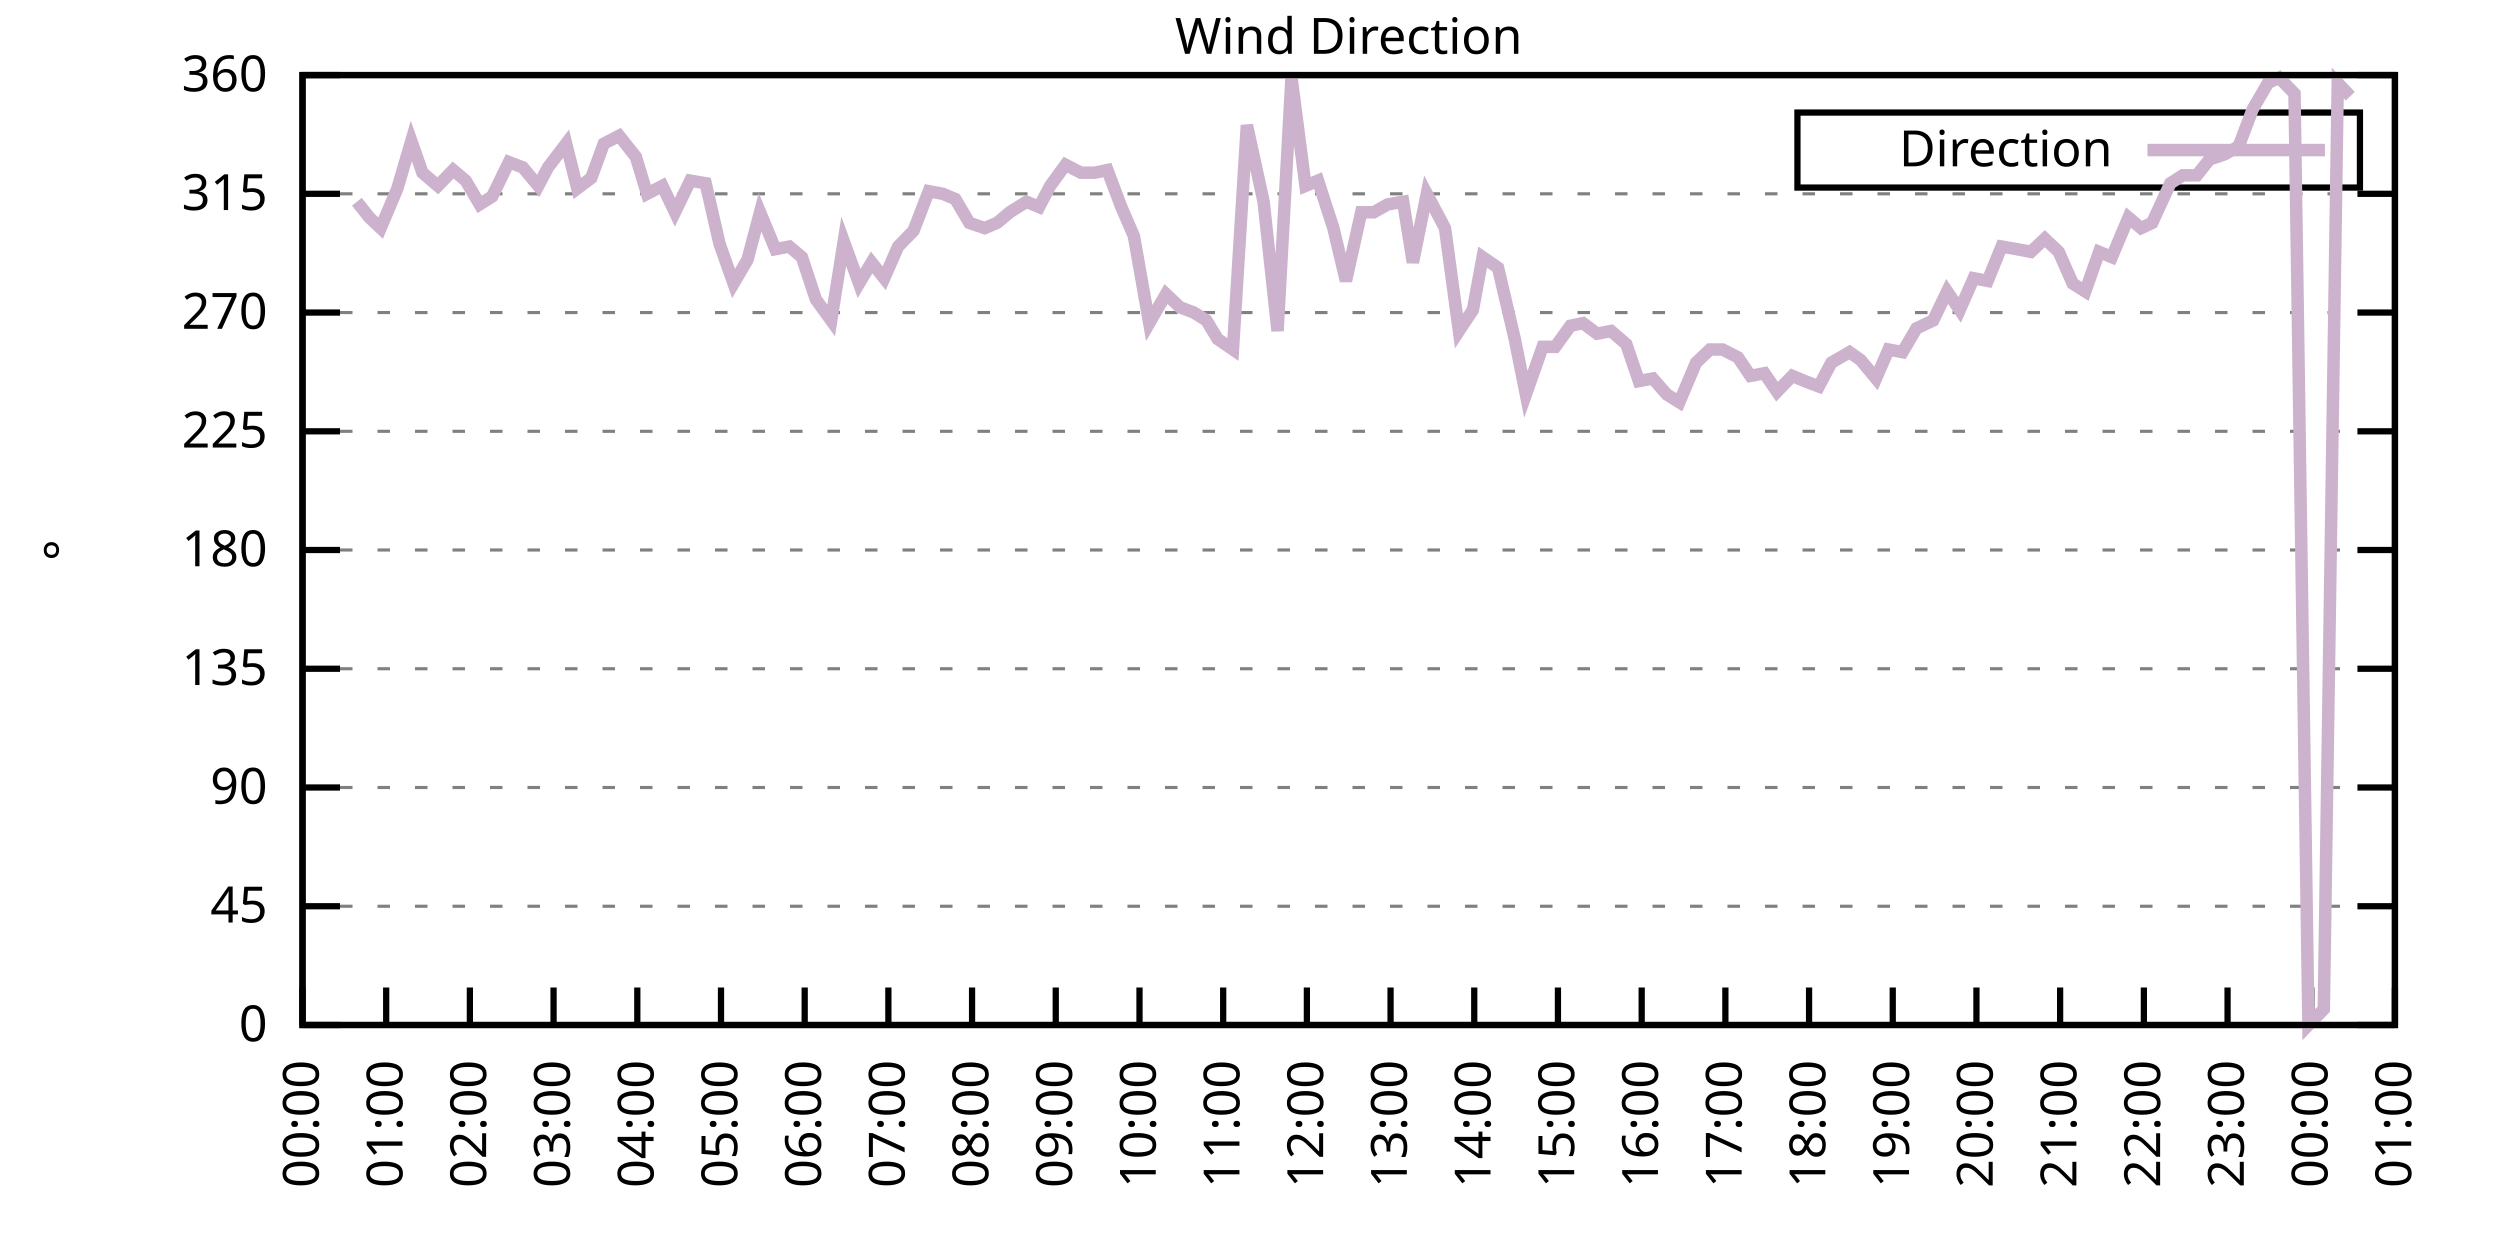
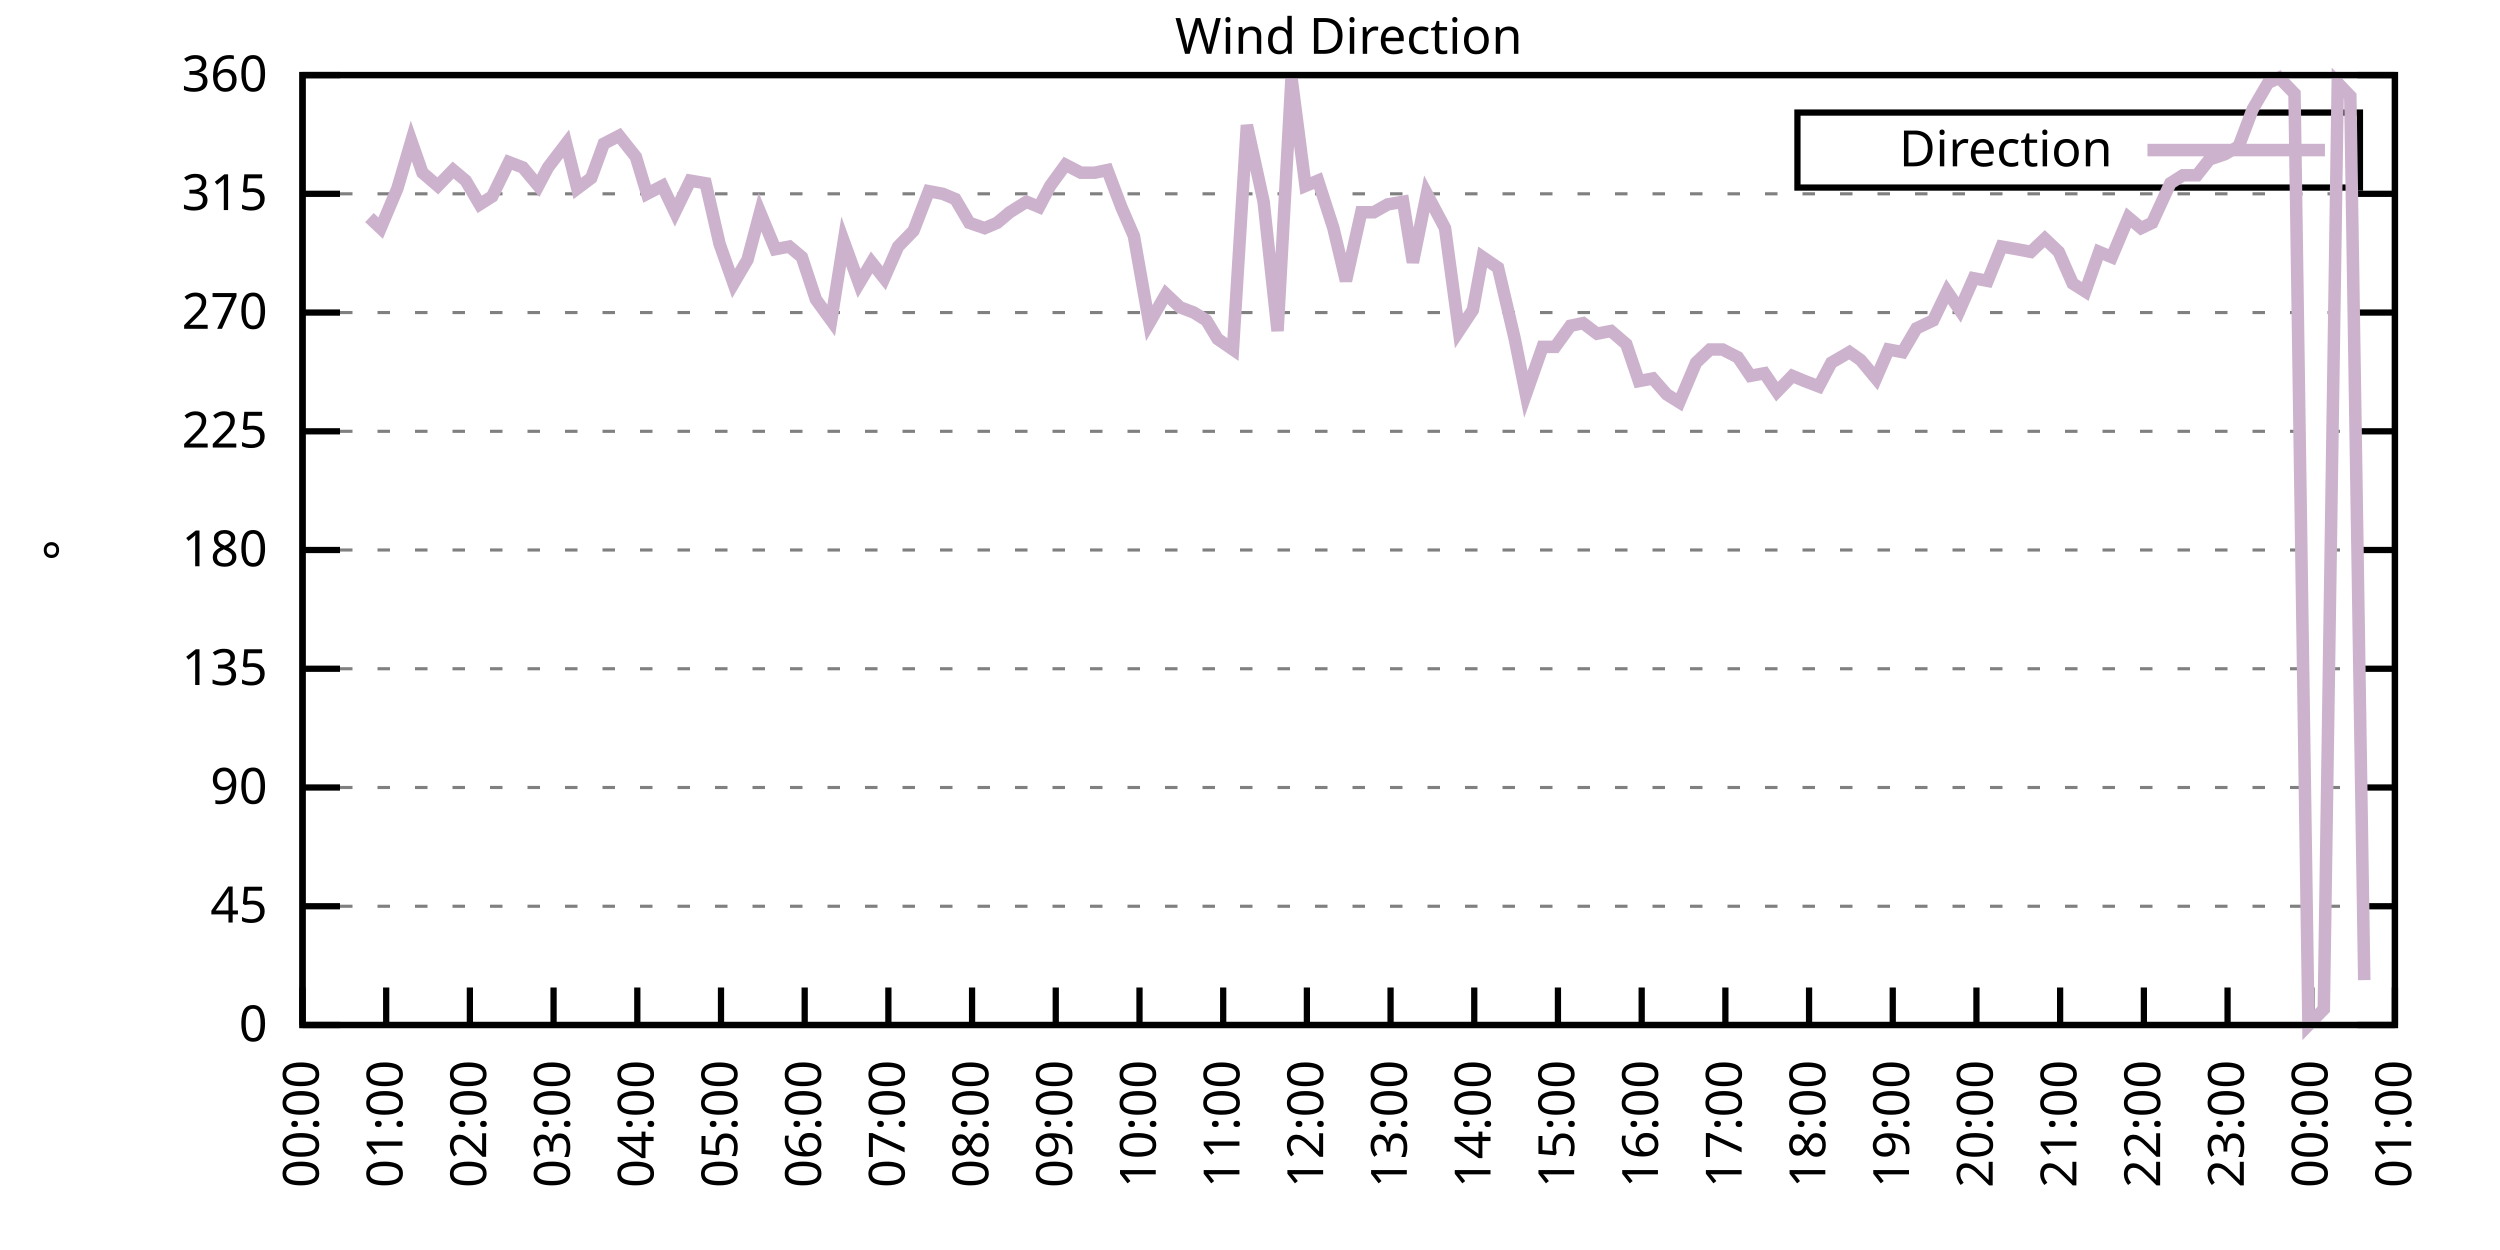
<svg xmlns="http://www.w3.org/2000/svg" xmlns:xlink="http://www.w3.org/1999/xlink" width="400" height="200" viewBox="0 0 400 200">
  <g id="gnuplot_canvas">
    <rect x="0" y="0" width="400" height="200" fill="none" />
    <defs>
      <circle id="gpDot" r="0.5" stroke-width="0.5" stroke="currentColor" />
      <path id="gpPt0" stroke-width="0.333" stroke="currentColor" d="M-1,0 h2 M0,-1 v2" />
      <path id="gpPt1" stroke-width="0.333" stroke="currentColor" d="M-1,-1 L1,1 M1,-1 L-1,1" />
      <path id="gpPt2" stroke-width="0.333" stroke="currentColor" d="M-1,0 L1,0 M0,-1 L0,1 M-1,-1 L1,1 M-1,1 L1,-1" />
      <rect id="gpPt3" stroke-width="0.333" stroke="currentColor" x="-1" y="-1" width="2" height="2" />
      <rect id="gpPt4" stroke-width="0.333" stroke="currentColor" fill="currentColor" x="-1" y="-1" width="2" height="2" />
      <circle id="gpPt5" stroke-width="0.333" stroke="currentColor" cx="0" cy="0" r="1" />
      <use xlink:href="#gpPt5" id="gpPt6" fill="currentColor" stroke="none" />
      <path id="gpPt7" stroke-width="0.333" stroke="currentColor" d="M0,-1.33 L-1.33,0.67 L1.33,0.67 z" />
      <use xlink:href="#gpPt7" id="gpPt8" fill="currentColor" stroke="none" />
      <use xlink:href="#gpPt7" id="gpPt9" stroke="currentColor" transform="rotate(180)" />
      <use xlink:href="#gpPt9" id="gpPt10" fill="currentColor" stroke="none" />
      <use xlink:href="#gpPt3" id="gpPt11" stroke="currentColor" transform="rotate(45)" />
      <use xlink:href="#gpPt11" id="gpPt12" fill="currentColor" stroke="none" />
      <path id="gpPt13" stroke-width="0.333" stroke="currentColor" d="M0,1.330 L1.265,0.411 L0.782,-1.067 L-0.782,-1.076 L-1.265,0.411 z" />
      <use xlink:href="#gpPt13" id="gpPt14" fill="currentColor" stroke="none" />
      <filter id="textbox" filterUnits="objectBoundingBox" x="0" y="0" height="1" width="1">
        <feFlood flood-color="white" flood-opacity="1" result="bgnd" />
        <feComposite in="SourceGraphic" in2="bgnd" operator="atop" />
      </filter>
      <filter id="greybox" filterUnits="objectBoundingBox" x="0" y="0" height="1" width="1">
        <feFlood flood-color="lightgrey" flood-opacity="1" result="grey" />
        <feComposite in="SourceGraphic" in2="grey" operator="atop" />
      </filter>
    </defs>
    <g fill="none" color="white" stroke="currentColor" stroke-width="1.00" stroke-linecap="butt" stroke-linejoin="miter">
</g>
    <g fill="none" color="black" stroke="currentColor" stroke-width="1.00" stroke-linecap="butt" stroke-linejoin="miter">
      <g stroke="none" shape-rendering="crispEdges">
        <polygon fill="rgb(255, 255, 255)" points="48.40,164.00 383.18,164.00 383.18,12.02 48.40,12.02 " />
      </g>
    </g>
    <g fill="none" color="black" stroke="currentColor" stroke-width="1.00" stroke-linecap="butt" stroke-linejoin="miter">
</g>
    <g fill="none" color="black" stroke="black" stroke-width="0.50" stroke-linecap="butt" stroke-linejoin="miter">
</g>
    <g fill="none" color="gray" stroke="currentColor" stroke-width="0.50" stroke-linecap="butt" stroke-linejoin="miter">
      <path stroke="gray" stroke-dasharray="2,4" class="gridline" d="M48.40,164.00 L383.19,164.00  " />
    </g>
    <g fill="none" color="gray" stroke="gray" stroke-width="1.00" stroke-linecap="butt" stroke-linejoin="miter">
</g>
    <g fill="none" color="black" stroke="currentColor" stroke-width="1.00" stroke-linecap="butt" stroke-linejoin="miter">
      <path stroke="black" d="M48.40,164.00 L54.40,164.00 M383.19,164.00 L377.19,164.00  " />
      <g transform="translate(42.80,166.60)" stroke="none" fill="black" font-family="Sans" font-size="8.00" text-anchor="end">
        <text>
          <tspan font-family="Sans"> 0</tspan>
        </text>
      </g>
    </g>
    <g fill="none" color="black" stroke="currentColor" stroke-width="1.00" stroke-linecap="butt" stroke-linejoin="miter">
</g>
    <g fill="none" color="black" stroke="black" stroke-width="0.50" stroke-linecap="butt" stroke-linejoin="miter">
</g>
    <g fill="none" color="gray" stroke="currentColor" stroke-width="0.50" stroke-linecap="butt" stroke-linejoin="miter">
      <path stroke="gray" stroke-dasharray="2,4" class="gridline" d="M48.40,145.00 L383.19,145.00  " />
    </g>
    <g fill="none" color="gray" stroke="gray" stroke-width="1.00" stroke-linecap="butt" stroke-linejoin="miter">
</g>
    <g fill="none" color="black" stroke="currentColor" stroke-width="1.00" stroke-linecap="butt" stroke-linejoin="miter">
      <path stroke="black" d="M48.40,145.00 L54.40,145.00 M383.19,145.00 L377.19,145.00  " />
      <g transform="translate(42.80,147.60)" stroke="none" fill="black" font-family="Sans" font-size="8.00" text-anchor="end">
        <text>
          <tspan font-family="Sans"> 45</tspan>
        </text>
      </g>
    </g>
    <g fill="none" color="black" stroke="currentColor" stroke-width="1.00" stroke-linecap="butt" stroke-linejoin="miter">
</g>
    <g fill="none" color="black" stroke="black" stroke-width="0.50" stroke-linecap="butt" stroke-linejoin="miter">
</g>
    <g fill="none" color="gray" stroke="currentColor" stroke-width="0.50" stroke-linecap="butt" stroke-linejoin="miter">
      <path stroke="gray" stroke-dasharray="2,4" class="gridline" d="M48.40,126.00 L383.19,126.00  " />
    </g>
    <g fill="none" color="gray" stroke="gray" stroke-width="1.00" stroke-linecap="butt" stroke-linejoin="miter">
</g>
    <g fill="none" color="black" stroke="currentColor" stroke-width="1.00" stroke-linecap="butt" stroke-linejoin="miter">
      <path stroke="black" d="M48.40,126.00 L54.40,126.00 M383.19,126.00 L377.19,126.00  " />
      <g transform="translate(42.80,128.60)" stroke="none" fill="black" font-family="Sans" font-size="8.00" text-anchor="end">
        <text>
          <tspan font-family="Sans"> 90</tspan>
        </text>
      </g>
    </g>
    <g fill="none" color="black" stroke="currentColor" stroke-width="1.00" stroke-linecap="butt" stroke-linejoin="miter">
</g>
    <g fill="none" color="black" stroke="black" stroke-width="0.50" stroke-linecap="butt" stroke-linejoin="miter">
</g>
    <g fill="none" color="gray" stroke="currentColor" stroke-width="0.50" stroke-linecap="butt" stroke-linejoin="miter">
      <path stroke="gray" stroke-dasharray="2,4" class="gridline" d="M48.40,107.00 L383.19,107.00  " />
    </g>
    <g fill="none" color="gray" stroke="gray" stroke-width="1.00" stroke-linecap="butt" stroke-linejoin="miter">
</g>
    <g fill="none" color="black" stroke="currentColor" stroke-width="1.00" stroke-linecap="butt" stroke-linejoin="miter">
      <path stroke="black" d="M48.40,107.00 L54.40,107.00 M383.19,107.00 L377.19,107.00  " />
      <g transform="translate(42.80,109.60)" stroke="none" fill="black" font-family="Sans" font-size="8.00" text-anchor="end">
        <text>
          <tspan font-family="Sans"> 135</tspan>
        </text>
      </g>
    </g>
    <g fill="none" color="black" stroke="currentColor" stroke-width="1.00" stroke-linecap="butt" stroke-linejoin="miter">
</g>
    <g fill="none" color="black" stroke="black" stroke-width="0.50" stroke-linecap="butt" stroke-linejoin="miter">
</g>
    <g fill="none" color="gray" stroke="currentColor" stroke-width="0.50" stroke-linecap="butt" stroke-linejoin="miter">
      <path stroke="gray" stroke-dasharray="2,4" class="gridline" d="M48.40,88.00 L383.19,88.00  " />
    </g>
    <g fill="none" color="gray" stroke="gray" stroke-width="1.00" stroke-linecap="butt" stroke-linejoin="miter">
</g>
    <g fill="none" color="black" stroke="currentColor" stroke-width="1.00" stroke-linecap="butt" stroke-linejoin="miter">
      <path stroke="black" d="M48.40,88.00 L54.40,88.00 M383.19,88.00 L377.19,88.00  " />
      <g transform="translate(42.80,90.60)" stroke="none" fill="black" font-family="Sans" font-size="8.00" text-anchor="end">
        <text>
          <tspan font-family="Sans"> 180</tspan>
        </text>
      </g>
    </g>
    <g fill="none" color="black" stroke="currentColor" stroke-width="1.00" stroke-linecap="butt" stroke-linejoin="miter">
</g>
    <g fill="none" color="black" stroke="black" stroke-width="0.50" stroke-linecap="butt" stroke-linejoin="miter">
</g>
    <g fill="none" color="gray" stroke="currentColor" stroke-width="0.50" stroke-linecap="butt" stroke-linejoin="miter">
      <path stroke="gray" stroke-dasharray="2,4" class="gridline" d="M48.40,69.01 L383.19,69.01  " />
    </g>
    <g fill="none" color="gray" stroke="gray" stroke-width="1.00" stroke-linecap="butt" stroke-linejoin="miter">
</g>
    <g fill="none" color="black" stroke="currentColor" stroke-width="1.00" stroke-linecap="butt" stroke-linejoin="miter">
      <path stroke="black" d="M48.40,69.01 L54.40,69.01 M383.19,69.01 L377.19,69.01  " />
      <g transform="translate(42.80,71.61)" stroke="none" fill="black" font-family="Sans" font-size="8.00" text-anchor="end">
        <text>
          <tspan font-family="Sans"> 225</tspan>
        </text>
      </g>
    </g>
    <g fill="none" color="black" stroke="currentColor" stroke-width="1.00" stroke-linecap="butt" stroke-linejoin="miter">
</g>
    <g fill="none" color="black" stroke="black" stroke-width="0.50" stroke-linecap="butt" stroke-linejoin="miter">
</g>
    <g fill="none" color="gray" stroke="currentColor" stroke-width="0.50" stroke-linecap="butt" stroke-linejoin="miter">
      <path stroke="gray" stroke-dasharray="2,4" class="gridline" d="M48.40,50.01 L383.19,50.01  " />
    </g>
    <g fill="none" color="gray" stroke="gray" stroke-width="1.00" stroke-linecap="butt" stroke-linejoin="miter">
</g>
    <g fill="none" color="black" stroke="currentColor" stroke-width="1.00" stroke-linecap="butt" stroke-linejoin="miter">
      <path stroke="black" d="M48.40,50.01 L54.40,50.01 M383.19,50.01 L377.19,50.01  " />
      <g transform="translate(42.80,52.61)" stroke="none" fill="black" font-family="Sans" font-size="8.00" text-anchor="end">
        <text>
          <tspan font-family="Sans"> 270</tspan>
        </text>
      </g>
    </g>
    <g fill="none" color="black" stroke="currentColor" stroke-width="1.00" stroke-linecap="butt" stroke-linejoin="miter">
</g>
    <g fill="none" color="black" stroke="black" stroke-width="0.50" stroke-linecap="butt" stroke-linejoin="miter">
</g>
    <g fill="none" color="gray" stroke="currentColor" stroke-width="0.50" stroke-linecap="butt" stroke-linejoin="miter">
      <path stroke="gray" stroke-dasharray="2,4" class="gridline" d="M48.40,31.01 L383.19,31.01  " />
    </g>
    <g fill="none" color="gray" stroke="gray" stroke-width="1.00" stroke-linecap="butt" stroke-linejoin="miter">
</g>
    <g fill="none" color="black" stroke="currentColor" stroke-width="1.00" stroke-linecap="butt" stroke-linejoin="miter">
      <path stroke="black" d="M48.40,31.01 L54.40,31.01 M383.19,31.01 L377.19,31.01  " />
      <g transform="translate(42.80,33.61)" stroke="none" fill="black" font-family="Sans" font-size="8.00" text-anchor="end">
        <text>
          <tspan font-family="Sans"> 315</tspan>
        </text>
      </g>
    </g>
    <g fill="none" color="black" stroke="currentColor" stroke-width="1.00" stroke-linecap="butt" stroke-linejoin="miter">
</g>
    <g fill="none" color="black" stroke="black" stroke-width="0.50" stroke-linecap="butt" stroke-linejoin="miter">
</g>
    <g fill="none" color="gray" stroke="currentColor" stroke-width="0.50" stroke-linecap="butt" stroke-linejoin="miter">
      <path stroke="gray" stroke-dasharray="2,4" class="gridline" d="M48.40,12.01 L383.19,12.01  " />
    </g>
    <g fill="none" color="gray" stroke="gray" stroke-width="1.00" stroke-linecap="butt" stroke-linejoin="miter">
</g>
    <g fill="none" color="black" stroke="currentColor" stroke-width="1.00" stroke-linecap="butt" stroke-linejoin="miter">
      <path stroke="black" d="M48.40,12.01 L54.40,12.01 M383.19,12.01 L377.19,12.01  " />
      <g transform="translate(42.80,14.61)" stroke="none" fill="black" font-family="Sans" font-size="8.00" text-anchor="end">
        <text>
          <tspan font-family="Sans"> 360</tspan>
        </text>
      </g>
    </g>
    <g fill="none" color="black" stroke="currentColor" stroke-width="1.00" stroke-linecap="butt" stroke-linejoin="miter">
      <path stroke="black" d="M48.40,164.00 L48.40,158.00  " />
      <g transform="translate(51.00,169.60) rotate(270.00)" stroke="none" fill="black" font-family="Sans" font-size="8.00" text-anchor="end">
        <text>
          <tspan font-family="Sans">00:00</tspan>
        </text>
      </g>
    </g>
    <g fill="none" color="black" stroke="currentColor" stroke-width="1.00" stroke-linecap="butt" stroke-linejoin="miter">
      <path stroke="black" d="M61.79,164.00 L61.79,158.00  " />
      <g transform="translate(64.39,169.60) rotate(270.00)" stroke="none" fill="black" font-family="Sans" font-size="8.00" text-anchor="end">
        <text>
          <tspan font-family="Sans">01:00</tspan>
        </text>
      </g>
    </g>
    <g fill="none" color="black" stroke="currentColor" stroke-width="1.00" stroke-linecap="butt" stroke-linejoin="miter">
      <path stroke="black" d="M75.18,164.00 L75.18,158.00  " />
      <g transform="translate(77.78,169.60) rotate(270.00)" stroke="none" fill="black" font-family="Sans" font-size="8.00" text-anchor="end">
        <text>
          <tspan font-family="Sans">02:00</tspan>
        </text>
      </g>
    </g>
    <g fill="none" color="black" stroke="currentColor" stroke-width="1.00" stroke-linecap="butt" stroke-linejoin="miter">
      <path stroke="black" d="M88.57,164.00 L88.57,158.00  " />
      <g transform="translate(91.17,169.60) rotate(270.00)" stroke="none" fill="black" font-family="Sans" font-size="8.00" text-anchor="end">
        <text>
          <tspan font-family="Sans">03:00</tspan>
        </text>
      </g>
    </g>
    <g fill="none" color="black" stroke="currentColor" stroke-width="1.00" stroke-linecap="butt" stroke-linejoin="miter">
      <path stroke="black" d="M101.97,164.00 L101.97,158.00  " />
      <g transform="translate(104.57,169.60) rotate(270.00)" stroke="none" fill="black" font-family="Sans" font-size="8.00" text-anchor="end">
        <text>
          <tspan font-family="Sans">04:00</tspan>
        </text>
      </g>
    </g>
    <g fill="none" color="black" stroke="currentColor" stroke-width="1.00" stroke-linecap="butt" stroke-linejoin="miter">
      <path stroke="black" d="M115.36,164.00 L115.36,158.00  " />
      <g transform="translate(117.96,169.60) rotate(270.00)" stroke="none" fill="black" font-family="Sans" font-size="8.00" text-anchor="end">
        <text>
          <tspan font-family="Sans">05:00</tspan>
        </text>
      </g>
    </g>
    <g fill="none" color="black" stroke="currentColor" stroke-width="1.00" stroke-linecap="butt" stroke-linejoin="miter">
      <path stroke="black" d="M128.75,164.00 L128.75,158.00  " />
      <g transform="translate(131.35,169.60) rotate(270.00)" stroke="none" fill="black" font-family="Sans" font-size="8.00" text-anchor="end">
        <text>
          <tspan font-family="Sans">06:00</tspan>
        </text>
      </g>
    </g>
    <g fill="none" color="black" stroke="currentColor" stroke-width="1.00" stroke-linecap="butt" stroke-linejoin="miter">
      <path stroke="black" d="M142.14,164.00 L142.14,158.00  " />
      <g transform="translate(144.74,169.60) rotate(270.00)" stroke="none" fill="black" font-family="Sans" font-size="8.00" text-anchor="end">
        <text>
          <tspan font-family="Sans">07:00</tspan>
        </text>
      </g>
    </g>
    <g fill="none" color="black" stroke="currentColor" stroke-width="1.00" stroke-linecap="butt" stroke-linejoin="miter">
      <path stroke="black" d="M155.53,164.00 L155.53,158.00  " />
      <g transform="translate(158.13,169.60) rotate(270.00)" stroke="none" fill="black" font-family="Sans" font-size="8.00" text-anchor="end">
        <text>
          <tspan font-family="Sans">08:00</tspan>
        </text>
      </g>
    </g>
    <g fill="none" color="black" stroke="currentColor" stroke-width="1.00" stroke-linecap="butt" stroke-linejoin="miter">
      <path stroke="black" d="M168.92,164.00 L168.92,158.00  " />
      <g transform="translate(171.52,169.60) rotate(270.00)" stroke="none" fill="black" font-family="Sans" font-size="8.00" text-anchor="end">
        <text>
          <tspan font-family="Sans">09:00</tspan>
        </text>
      </g>
    </g>
    <g fill="none" color="black" stroke="currentColor" stroke-width="1.00" stroke-linecap="butt" stroke-linejoin="miter">
      <path stroke="black" d="M182.32,164.00 L182.32,158.00  " />
      <g transform="translate(184.92,169.60) rotate(270.00)" stroke="none" fill="black" font-family="Sans" font-size="8.00" text-anchor="end">
        <text>
          <tspan font-family="Sans">10:00</tspan>
        </text>
      </g>
    </g>
    <g fill="none" color="black" stroke="currentColor" stroke-width="1.00" stroke-linecap="butt" stroke-linejoin="miter">
      <path stroke="black" d="M195.71,164.00 L195.71,158.00  " />
      <g transform="translate(198.31,169.60) rotate(270.00)" stroke="none" fill="black" font-family="Sans" font-size="8.00" text-anchor="end">
        <text>
          <tspan font-family="Sans">11:00</tspan>
        </text>
      </g>
    </g>
    <g fill="none" color="black" stroke="currentColor" stroke-width="1.00" stroke-linecap="butt" stroke-linejoin="miter">
      <path stroke="black" d="M209.10,164.00 L209.10,158.00  " />
      <g transform="translate(211.70,169.60) rotate(270.00)" stroke="none" fill="black" font-family="Sans" font-size="8.00" text-anchor="end">
        <text>
          <tspan font-family="Sans">12:00</tspan>
        </text>
      </g>
    </g>
    <g fill="none" color="black" stroke="currentColor" stroke-width="1.00" stroke-linecap="butt" stroke-linejoin="miter">
      <path stroke="black" d="M222.49,164.00 L222.49,158.00  " />
      <g transform="translate(225.09,169.60) rotate(270.00)" stroke="none" fill="black" font-family="Sans" font-size="8.00" text-anchor="end">
        <text>
          <tspan font-family="Sans">13:00</tspan>
        </text>
      </g>
    </g>
    <g fill="none" color="black" stroke="currentColor" stroke-width="1.00" stroke-linecap="butt" stroke-linejoin="miter">
      <path stroke="black" d="M235.88,164.00 L235.88,158.00  " />
      <g transform="translate(238.48,169.60) rotate(270.00)" stroke="none" fill="black" font-family="Sans" font-size="8.00" text-anchor="end">
        <text>
          <tspan font-family="Sans">14:00</tspan>
        </text>
      </g>
    </g>
    <g fill="none" color="black" stroke="currentColor" stroke-width="1.00" stroke-linecap="butt" stroke-linejoin="miter">
      <path stroke="black" d="M249.27,164.00 L249.27,158.00  " />
      <g transform="translate(251.87,169.60) rotate(270.00)" stroke="none" fill="black" font-family="Sans" font-size="8.00" text-anchor="end">
        <text>
          <tspan font-family="Sans">15:00</tspan>
        </text>
      </g>
    </g>
    <g fill="none" color="black" stroke="currentColor" stroke-width="1.00" stroke-linecap="butt" stroke-linejoin="miter">
      <path stroke="black" d="M262.67,164.00 L262.67,158.00  " />
      <g transform="translate(265.27,169.60) rotate(270.00)" stroke="none" fill="black" font-family="Sans" font-size="8.00" text-anchor="end">
        <text>
          <tspan font-family="Sans">16:00</tspan>
        </text>
      </g>
    </g>
    <g fill="none" color="black" stroke="currentColor" stroke-width="1.00" stroke-linecap="butt" stroke-linejoin="miter">
      <path stroke="black" d="M276.06,164.00 L276.06,158.00  " />
      <g transform="translate(278.66,169.60) rotate(270.00)" stroke="none" fill="black" font-family="Sans" font-size="8.00" text-anchor="end">
        <text>
          <tspan font-family="Sans">17:00</tspan>
        </text>
      </g>
    </g>
    <g fill="none" color="black" stroke="currentColor" stroke-width="1.00" stroke-linecap="butt" stroke-linejoin="miter">
      <path stroke="black" d="M289.45,164.00 L289.45,158.00  " />
      <g transform="translate(292.05,169.60) rotate(270.00)" stroke="none" fill="black" font-family="Sans" font-size="8.00" text-anchor="end">
        <text>
          <tspan font-family="Sans">18:00</tspan>
        </text>
      </g>
    </g>
    <g fill="none" color="black" stroke="currentColor" stroke-width="1.00" stroke-linecap="butt" stroke-linejoin="miter">
      <path stroke="black" d="M302.84,164.00 L302.84,158.00  " />
      <g transform="translate(305.44,169.60) rotate(270.00)" stroke="none" fill="black" font-family="Sans" font-size="8.00" text-anchor="end">
        <text>
          <tspan font-family="Sans">19:00</tspan>
        </text>
      </g>
    </g>
    <g fill="none" color="black" stroke="currentColor" stroke-width="1.00" stroke-linecap="butt" stroke-linejoin="miter">
      <path stroke="black" d="M316.23,164.00 L316.23,158.00  " />
      <g transform="translate(318.83,169.60) rotate(270.00)" stroke="none" fill="black" font-family="Sans" font-size="8.00" text-anchor="end">
        <text>
          <tspan font-family="Sans">20:00</tspan>
        </text>
      </g>
    </g>
    <g fill="none" color="black" stroke="currentColor" stroke-width="1.00" stroke-linecap="butt" stroke-linejoin="miter">
      <path stroke="black" d="M329.62,164.00 L329.62,158.00  " />
      <g transform="translate(332.22,169.60) rotate(270.00)" stroke="none" fill="black" font-family="Sans" font-size="8.00" text-anchor="end">
        <text>
          <tspan font-family="Sans">21:00</tspan>
        </text>
      </g>
    </g>
    <g fill="none" color="black" stroke="currentColor" stroke-width="1.00" stroke-linecap="butt" stroke-linejoin="miter">
      <path stroke="black" d="M343.02,164.00 L343.02,158.00  " />
      <g transform="translate(345.62,169.60) rotate(270.00)" stroke="none" fill="black" font-family="Sans" font-size="8.00" text-anchor="end">
        <text>
          <tspan font-family="Sans">22:00</tspan>
        </text>
      </g>
    </g>
    <g fill="none" color="black" stroke="currentColor" stroke-width="1.00" stroke-linecap="butt" stroke-linejoin="miter">
      <path stroke="black" d="M356.41,164.00 L356.41,158.00  " />
      <g transform="translate(359.01,169.60) rotate(270.00)" stroke="none" fill="black" font-family="Sans" font-size="8.00" text-anchor="end">
        <text>
          <tspan font-family="Sans">23:00</tspan>
        </text>
      </g>
    </g>
    <g fill="none" color="black" stroke="currentColor" stroke-width="1.00" stroke-linecap="butt" stroke-linejoin="miter">
      <path stroke="black" d="M369.80,164.00 L369.80,158.00  " />
      <g transform="translate(372.40,169.60) rotate(270.00)" stroke="none" fill="black" font-family="Sans" font-size="8.00" text-anchor="end">
        <text>
          <tspan font-family="Sans">00:00</tspan>
        </text>
      </g>
    </g>
    <g fill="none" color="black" stroke="currentColor" stroke-width="1.00" stroke-linecap="butt" stroke-linejoin="miter">
      <path stroke="black" d="M383.19,164.00 L383.19,158.00  " />
      <g transform="translate(385.79,169.60) rotate(270.00)" stroke="none" fill="black" font-family="Sans" font-size="8.00" text-anchor="end">
        <text>
          <tspan font-family="Sans">01:00</tspan>
        </text>
      </g>
    </g>
    <g fill="none" color="black" stroke="currentColor" stroke-width="1.00" stroke-linecap="butt" stroke-linejoin="miter">
</g>
    <g fill="none" color="black" stroke="currentColor" stroke-width="1.00" stroke-linecap="butt" stroke-linejoin="miter">
      <path stroke="black" d="M48.40,12.01 L48.40,164.00 L383.19,164.00 L383.19,12.01 L48.40,12.01 Z  " />
    </g>
    <g fill="none" color="black" stroke="currentColor" stroke-width="1.00" stroke-linecap="butt" stroke-linejoin="miter">
</g>
    <g fill="none" color="black" stroke="currentColor" stroke-width="1.00" stroke-linecap="butt" stroke-linejoin="miter">
      <path stroke="black" d="M287.59,30.01 L287.59,18.01 L377.59,18.01 L377.59,30.01 L287.59,30.01 Z  " />
    </g>
    <g id="Wind_direction_plot_1">
      <g fill="none" color="white" stroke="black" stroke-width="2.00" stroke-linecap="butt" stroke-linejoin="miter">
</g>
      <g fill="none" color="black" stroke="currentColor" stroke-width="2.00" stroke-linecap="butt" stroke-linejoin="miter">
        <g transform="translate(337.99,26.61)" stroke="none" fill="black" font-family="Sans" font-size="8.00" text-anchor="end">
          <text>
            <tspan font-family="Sans">Direction</tspan>
          </text>
        </g>
      </g>
      <g fill="none" color="black" stroke="currentColor" stroke-width="2.00" stroke-linecap="butt" stroke-linejoin="miter">
-         <path stroke="rgb(204, 178, 204)" d="M343.59,24.01 L371.99,24.01 M57.10,32.28 L59.11,34.81 L60.90,36.50 L63.58,30.16 L65.81,22.56 L67.59,27.63   L70.05,29.74 L72.50,27.21 L74.51,28.90 L76.75,32.70 L78.75,31.43 L81.43,25.94 L83.66,26.79 L86.12,29.74   L87.68,26.79 L90.58,22.99 L92.37,30.16 L94.60,28.48 L96.61,22.99 L99.06,21.72 L101.74,25.10 L103.53,31.01   L105.98,29.74 L107.99,33.96 L110.45,28.90 L112.90,29.32 L115.13,39.03 L117.37,45.36 L119.60,41.56 L121.61,33.96   L124.06,39.87 L126.29,39.45 L128.30,41.14 L130.54,47.90 L132.99,51.27 L135.00,38.61 L137.45,45.36 L139.46,41.99   L141.47,44.52 L143.70,39.45 L146.16,36.92 L148.61,30.59 L150.85,31.01 L152.85,31.85 L155.09,35.65 L157.54,36.50   L159.55,35.65 L161.56,33.96 L164.24,32.28 L166.25,33.12 L168.03,29.74 L170.49,26.36 L172.94,27.63 L175.17,27.63   L177.18,27.21 L179.41,33.12 L181.42,37.76 L183.88,51.70 L186.56,47.05 L188.79,49.16 L191.02,50.01 L193.03,51.27   L194.81,54.23 L197.27,55.92 L199.50,20.03 L202.18,32.28 L204.41,52.96 L206.64,12.43 L208.88,29.74 L210.88,28.90   L213.34,36.50 L215.35,44.94 L217.80,33.96 L219.81,33.96 L222.04,32.70 L224.50,32.28 L226.06,41.99 L228.29,31.01   L231.20,36.50 L233.43,52.96 L235.66,49.59 L237.22,41.14 L239.68,42.83 L242.36,54.23 L244.14,63.10 L246.82,55.50   L248.83,55.50 L251.28,52.12 L253.29,51.70 L255.52,53.39 L257.76,52.96 L260.21,55.07 L262.22,60.98 L264.45,60.56   L266.68,63.10 L268.69,64.36 L271.37,58.03 L273.60,55.92 L275.61,55.92 L278.07,57.18 L280.07,60.14 L282.31,59.72   L284.32,62.67 L286.77,60.14 L288.78,60.98 L291.01,61.83 L293.02,58.03 L295.92,56.34 L297.71,57.61 L300.16,60.56   L302.17,55.92 L304.40,56.34 L306.63,52.54 L309.31,51.27 L311.54,46.63 L313.55,49.59 L315.79,44.52 L318.02,44.94   L320.25,39.45 L322.70,39.87 L324.94,40.30 L327.17,38.19 L329.40,40.30 L331.63,45.36 L333.64,46.63 L335.87,40.30   L337.88,41.14 L340.56,34.81 L342.57,36.50 L344.35,35.65 L347.26,29.32 L349.26,28.05 L351.50,28.05 L353.51,25.52   L355.96,24.68 L358.19,23.41 L360.42,17.50 L362.88,13.28 L364.66,12.43 L367.12,14.97 L369.35,164.00 L371.81,161.47   L374.04,13.28 L376.05,15.39  " />
+         <path stroke="rgb(204, 178, 204)" d="M343.59,24.01 L371.99,24.01 M59.11,34.81 L60.90,36.50 L63.58,30.16 L65.81,22.56 L67.59,27.63 L70.05,29.74   L72.50,27.21 L74.51,28.90 L76.75,32.70 L78.75,31.43 L81.43,25.94 L83.66,26.79 L86.12,29.74 L87.68,26.79   L90.58,22.99 L92.37,30.16 L94.60,28.48 L96.61,22.99 L99.06,21.72 L101.74,25.10 L103.53,31.01 L105.98,29.74   L107.99,33.96 L110.45,28.90 L112.90,29.32 L115.13,39.03 L117.37,45.36 L119.60,41.56 L121.61,33.96 L124.06,39.87   L126.29,39.45 L128.30,41.14 L130.54,47.90 L132.99,51.27 L135.00,38.61 L137.45,45.36 L139.46,41.99 L141.47,44.52   L143.70,39.45 L146.16,36.92 L148.61,30.59 L150.85,31.01 L152.85,31.85 L155.09,35.65 L157.54,36.50 L159.55,35.65   L161.56,33.96 L164.24,32.28 L166.25,33.12 L168.03,29.74 L170.49,26.36 L172.94,27.63 L175.17,27.63 L177.18,27.21   L179.41,33.12 L181.42,37.76 L183.88,51.70 L186.56,47.05 L188.79,49.16 L191.02,50.01 L193.03,51.27 L194.81,54.23   L197.27,55.92 L199.50,20.03 L202.18,32.28 L204.41,52.96 L206.64,12.43 L208.88,29.74 L210.88,28.90 L213.34,36.50   L215.35,44.94 L217.80,33.96 L219.81,33.96 L222.04,32.70 L224.50,32.28 L226.06,41.99 L228.29,31.01 L231.20,36.50   L233.43,52.96 L235.66,49.59 L237.22,41.14 L239.68,42.83 L242.36,54.23 L244.14,63.10 L246.82,55.50 L248.83,55.50   L251.28,52.12 L253.29,51.70 L255.52,53.39 L257.76,52.96 L260.21,55.07 L262.22,60.98 L264.45,60.56 L266.68,63.10   L268.69,64.36 L271.37,58.03 L273.60,55.92 L275.61,55.92 L278.07,57.18 L280.07,60.14 L282.31,59.72 L284.32,62.67   L286.77,60.14 L288.78,60.98 L291.01,61.83 L293.02,58.03 L295.92,56.34 L297.71,57.61 L300.16,60.56 L302.17,55.92   L304.40,56.34 L306.63,52.54 L309.31,51.27 L311.54,46.63 L313.55,49.59 L315.79,44.52 L318.02,44.94 L320.25,39.45   L322.70,39.87 L324.94,40.30 L327.17,38.19 L329.40,40.30 L331.63,45.36 L333.64,46.63 L335.87,40.30 L337.88,41.14   L340.56,34.81 L342.57,36.50 L344.35,35.65 L347.26,29.32 L349.26,28.05 L351.50,28.05 L353.51,25.52 L355.96,24.68   L358.19,23.41 L360.42,17.50 L362.88,13.28 L364.66,12.43 L367.12,14.97 L369.35,164.00 L371.81,161.47 L374.04,13.28   L376.05,15.39 L378.28,156.82  " />
      </g>
    </g>
    <g fill="none" color="black" stroke="currentColor" stroke-width="2.00" stroke-linecap="butt" stroke-linejoin="miter">
</g>
    <g fill="none" color="black" stroke="black" stroke-width="1.00" stroke-linecap="butt" stroke-linejoin="miter">
</g>
    <g fill="none" color="black" stroke="currentColor" stroke-width="1.00" stroke-linecap="butt" stroke-linejoin="miter">
      <path stroke="black" d="M48.40,12.01 L48.40,164.00 L383.19,164.00 L383.19,12.01 L48.40,12.01 Z  " />
      <g transform="translate(12.80,88.01) rotate(270.00)" stroke="none" fill="black" font-family="Sans" font-size="8.00" text-anchor="middle">
        <text>
          <tspan font-family="Sans">°</tspan>
        </text>
      </g>
    </g>
    <g fill="none" color="black" stroke="currentColor" stroke-width="1.00" stroke-linecap="butt" stroke-linejoin="miter">
</g>
    <g fill="none" color="black" stroke="currentColor" stroke-width="1.00" stroke-linecap="butt" stroke-linejoin="miter">
      <g transform="translate(215.79,8.61)" stroke="none" fill="black" font-family="Sans" font-size="8.00" text-anchor="middle">
        <text>
          <tspan font-family="Sans">Wind Direction</tspan>
        </text>
      </g>
    </g>
    <g fill="none" color="black" stroke="currentColor" stroke-width="1.00" stroke-linecap="butt" stroke-linejoin="miter">
</g>
  </g>
</svg>
